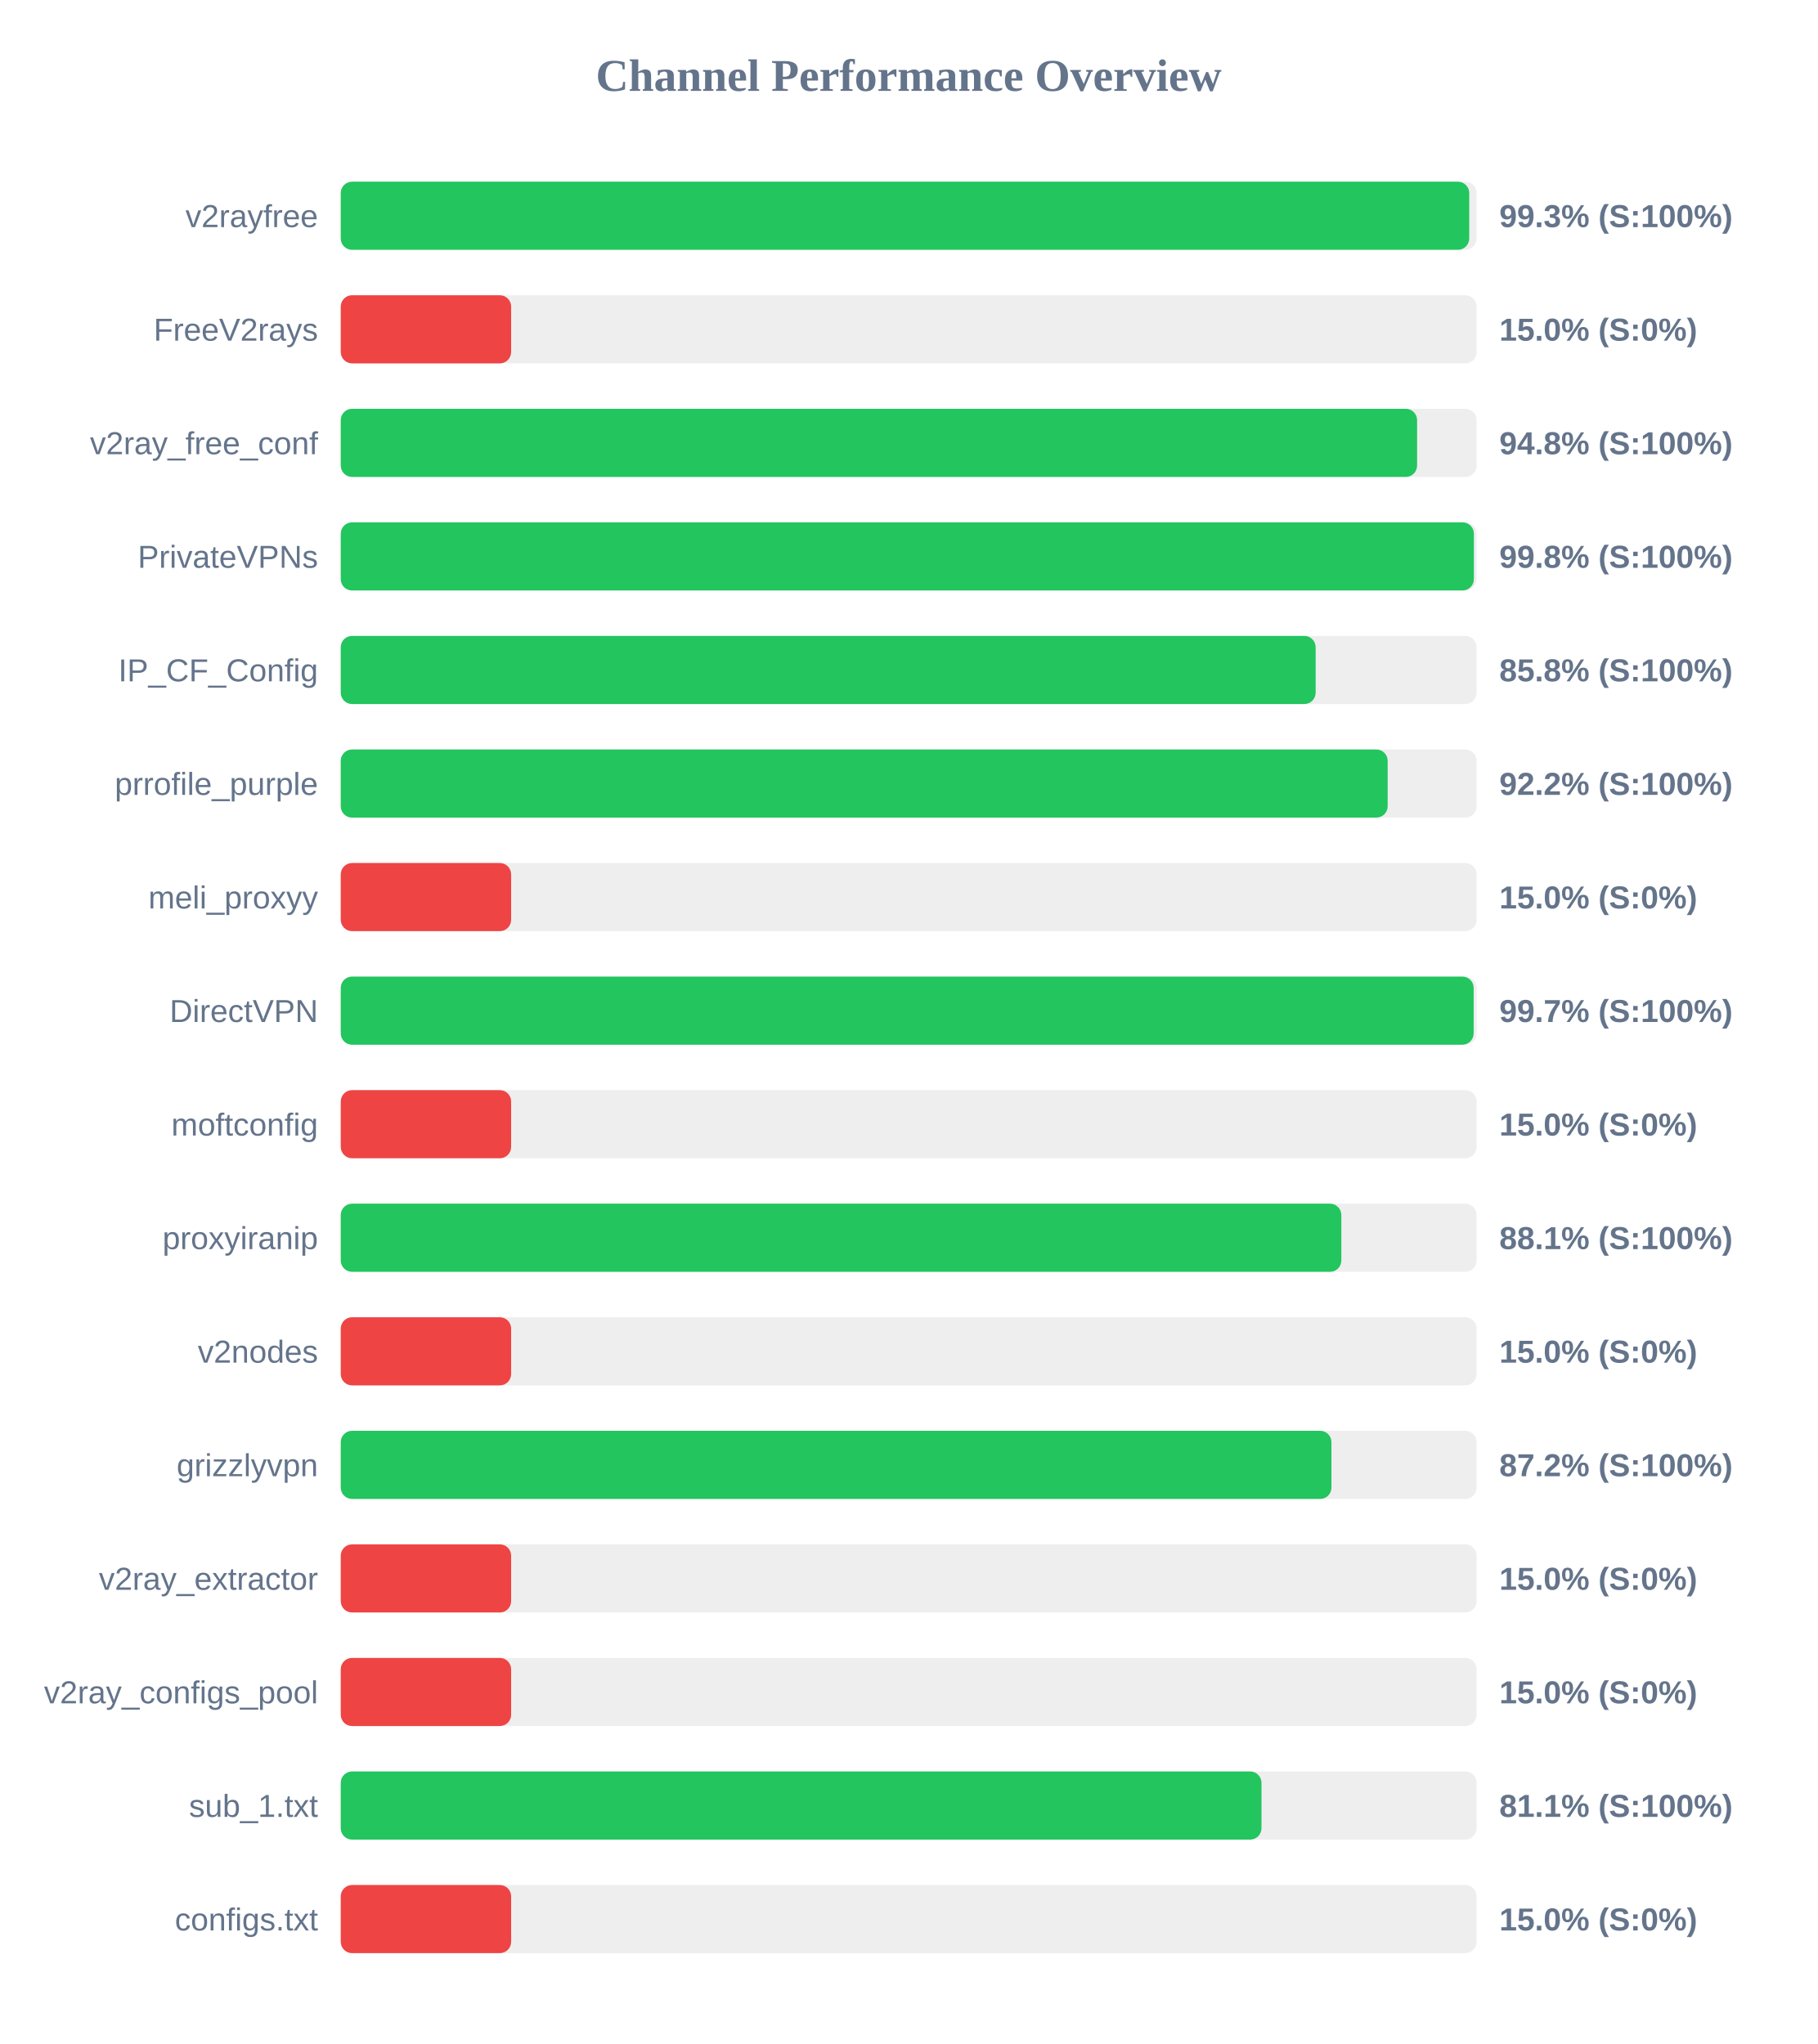
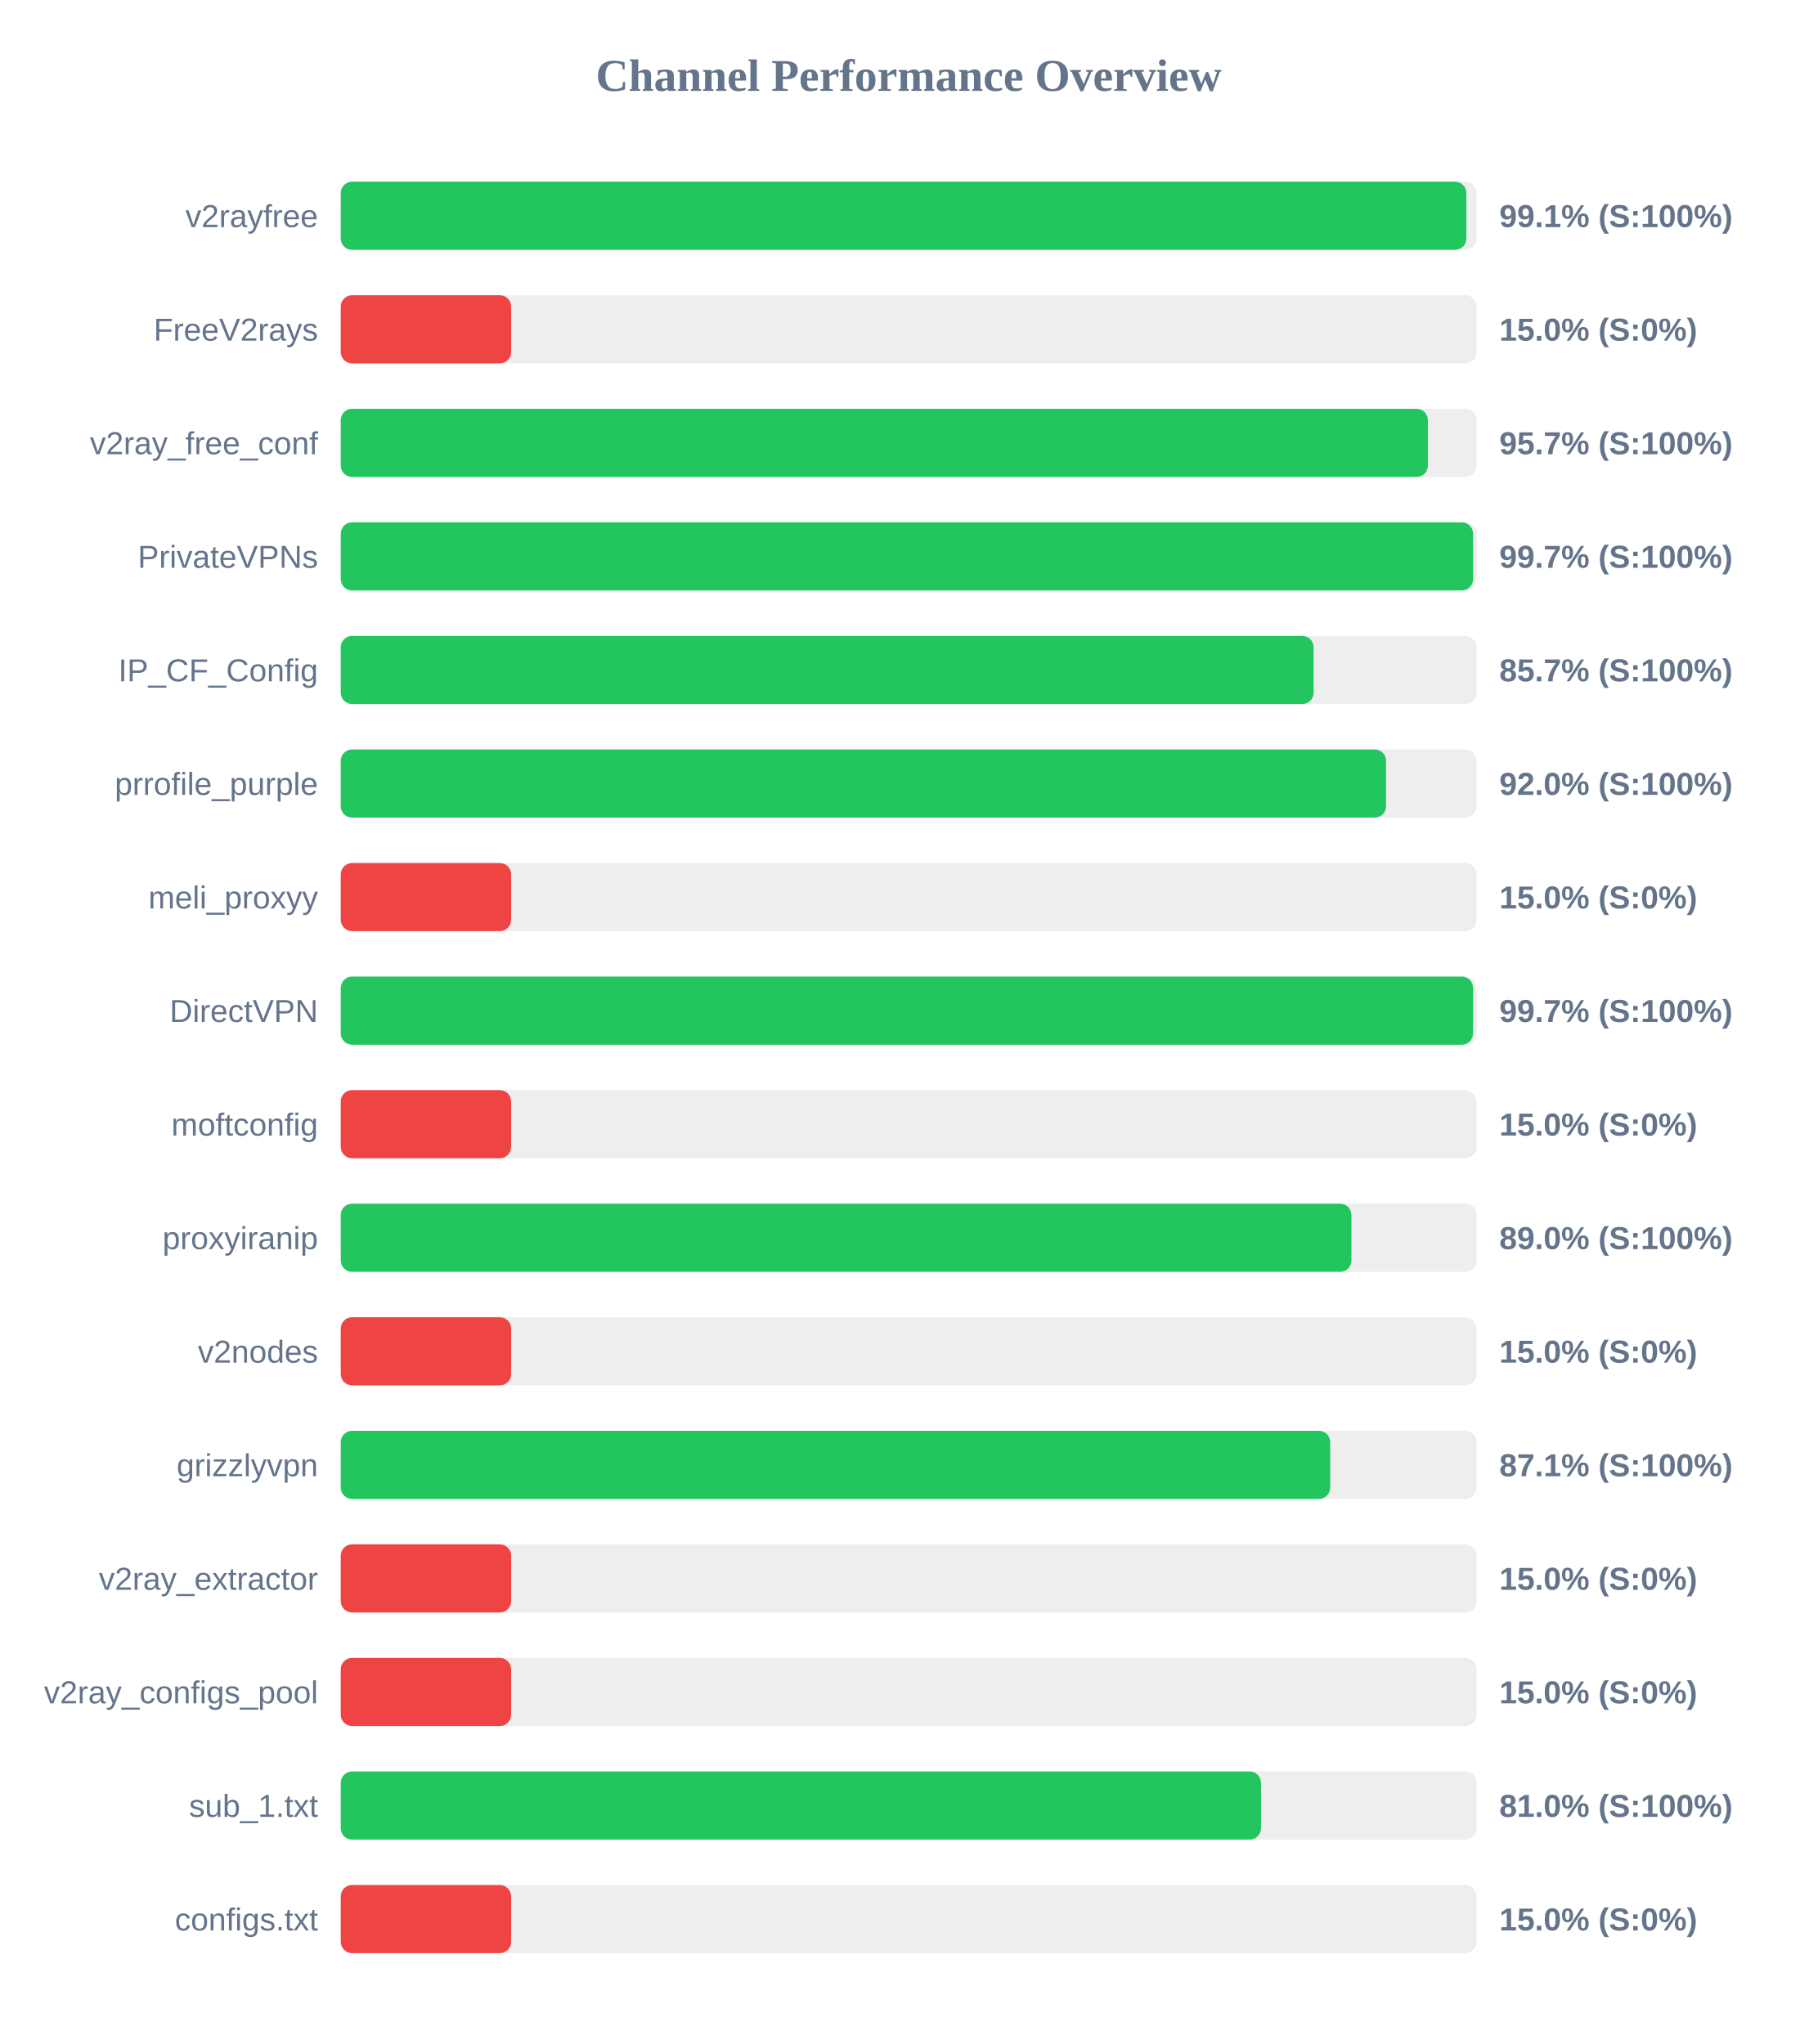
<svg xmlns="http://www.w3.org/2000/svg" width="800" height="900" version="1.1">
  <style>
        .row { font: 14px Arial; fill: #64748b; }
        .score { font: bold 14px Arial; fill: #64748b; }
    </style>
  <text x="400" y="40" text-anchor="middle" font-size="20px" font-weight="bold" fill="#64748b">Channel Performance Overview</text>
  <rect x="150" y="80" width="500" height="30" fill="#eee" rx="5" />
-   <rect x="150" y="80" width="496.75" height="30" fill="#22c55e" rx="5" />
+   <rect x="150" y="80" width="495.5" height="30" fill="#22c55e" rx="5" />
  <text x="140" y="100" text-anchor="end" class="row">v2rayfree</text>
-   <text x="660" y="100" text-anchor="start" class="score">99.3% (S:100%)</text>
+   <text x="660" y="100" text-anchor="start" class="score">99.1% (S:100%)</text>
  <rect x="150" y="130" width="500" height="30" fill="#eee" rx="5" />
  <rect x="150" y="130" width="75.0" height="30" fill="#ef4444" rx="5" />
  <text x="140" y="150" text-anchor="end" class="row">FreeV2rays</text>
  <text x="660" y="150" text-anchor="start" class="score">15.0% (S:0%)</text>
  <rect x="150" y="180" width="500" height="30" fill="#eee" rx="5" />
-   <rect x="150" y="180" width="473.8" height="30" fill="#22c55e" rx="5" />
+   <rect x="150" y="180" width="478.55" height="30" fill="#22c55e" rx="5" />
  <text x="140" y="200" text-anchor="end" class="row">v2ray_free_conf</text>
-   <text x="660" y="200" text-anchor="start" class="score">94.8% (S:100%)</text>
+   <text x="660" y="200" text-anchor="start" class="score">95.7% (S:100%)</text>
  <rect x="150" y="230" width="500" height="30" fill="#eee" rx="5" />
-   <rect x="150" y="230" width="498.8" height="30" fill="#22c55e" rx="5" />
+   <rect x="150" y="230" width="498.45" height="30" fill="#22c55e" rx="5" />
  <text x="140" y="250" text-anchor="end" class="row">PrivateVPNs</text>
-   <text x="660" y="250" text-anchor="start" class="score">99.8% (S:100%)</text>
+   <text x="660" y="250" text-anchor="start" class="score">99.7% (S:100%)</text>
  <rect x="150" y="280" width="500" height="30" fill="#eee" rx="5" />
-   <rect x="150" y="280" width="429.15" height="30" fill="#22c55e" rx="5" />
+   <rect x="150" y="280" width="428.25" height="30" fill="#22c55e" rx="5" />
  <text x="140" y="300" text-anchor="end" class="row">IP_CF_Config</text>
-   <text x="660" y="300" text-anchor="start" class="score">85.8% (S:100%)</text>
+   <text x="660" y="300" text-anchor="start" class="score">85.7% (S:100%)</text>
  <rect x="150" y="330" width="500" height="30" fill="#eee" rx="5" />
-   <rect x="150" y="330" width="460.85" height="30" fill="#22c55e" rx="5" />
+   <rect x="150" y="330" width="460.15" height="30" fill="#22c55e" rx="5" />
  <text x="140" y="350" text-anchor="end" class="row">prrofile_purple</text>
-   <text x="660" y="350" text-anchor="start" class="score">92.2% (S:100%)</text>
+   <text x="660" y="350" text-anchor="start" class="score">92.0% (S:100%)</text>
  <rect x="150" y="380" width="500" height="30" fill="#eee" rx="5" />
  <rect x="150" y="380" width="75.0" height="30" fill="#ef4444" rx="5" />
  <text x="140" y="400" text-anchor="end" class="row">meli_proxyy</text>
  <text x="660" y="400" text-anchor="start" class="score">15.0% (S:0%)</text>
  <rect x="150" y="430" width="500" height="30" fill="#eee" rx="5" />
-   <rect x="150" y="430" width="498.7" height="30" fill="#22c55e" rx="5" />
+   <rect x="150" y="430" width="498.45" height="30" fill="#22c55e" rx="5" />
  <text x="140" y="450" text-anchor="end" class="row">DirectVPN</text>
  <text x="660" y="450" text-anchor="start" class="score">99.7% (S:100%)</text>
  <rect x="150" y="480" width="500" height="30" fill="#eee" rx="5" />
  <rect x="150" y="480" width="75.0" height="30" fill="#ef4444" rx="5" />
  <text x="140" y="500" text-anchor="end" class="row">moftconfig</text>
  <text x="660" y="500" text-anchor="start" class="score">15.0% (S:0%)</text>
  <rect x="150" y="530" width="500" height="30" fill="#eee" rx="5" />
-   <rect x="150" y="530" width="440.45" height="30" fill="#22c55e" rx="5" />
+   <rect x="150" y="530" width="444.9" height="30" fill="#22c55e" rx="5" />
  <text x="140" y="550" text-anchor="end" class="row">proxyiranip</text>
-   <text x="660" y="550" text-anchor="start" class="score">88.1% (S:100%)</text>
+   <text x="660" y="550" text-anchor="start" class="score">89.0% (S:100%)</text>
  <rect x="150" y="580" width="500" height="30" fill="#eee" rx="5" />
  <rect x="150" y="580" width="75.0" height="30" fill="#ef4444" rx="5" />
  <text x="140" y="600" text-anchor="end" class="row">v2nodes</text>
  <text x="660" y="600" text-anchor="start" class="score">15.0% (S:0%)</text>
  <rect x="150" y="630" width="500" height="30" fill="#eee" rx="5" />
-   <rect x="150" y="630" width="436.1" height="30" fill="#22c55e" rx="5" />
+   <rect x="150" y="630" width="435.55" height="30" fill="#22c55e" rx="5" />
  <text x="140" y="650" text-anchor="end" class="row">grizzlyvpn</text>
-   <text x="660" y="650" text-anchor="start" class="score">87.2% (S:100%)</text>
+   <text x="660" y="650" text-anchor="start" class="score">87.1% (S:100%)</text>
  <rect x="150" y="680" width="500" height="30" fill="#eee" rx="5" />
  <rect x="150" y="680" width="75.0" height="30" fill="#ef4444" rx="5" />
  <text x="140" y="700" text-anchor="end" class="row">v2ray_extractor</text>
  <text x="660" y="700" text-anchor="start" class="score">15.0% (S:0%)</text>
  <rect x="150" y="730" width="500" height="30" fill="#eee" rx="5" />
  <rect x="150" y="730" width="75.0" height="30" fill="#ef4444" rx="5" />
  <text x="140" y="750" text-anchor="end" class="row">v2ray_configs_pool</text>
  <text x="660" y="750" text-anchor="start" class="score">15.0% (S:0%)</text>
  <rect x="150" y="780" width="500" height="30" fill="#eee" rx="5" />
-   <rect x="150" y="780" width="405.3" height="30" fill="#22c55e" rx="5" />
+   <rect x="150" y="780" width="405.1" height="30" fill="#22c55e" rx="5" />
  <text x="140" y="800" text-anchor="end" class="row">sub_1.txt</text>
-   <text x="660" y="800" text-anchor="start" class="score">81.1% (S:100%)</text>
+   <text x="660" y="800" text-anchor="start" class="score">81.0% (S:100%)</text>
  <rect x="150" y="830" width="500" height="30" fill="#eee" rx="5" />
  <rect x="150" y="830" width="75.0" height="30" fill="#ef4444" rx="5" />
  <text x="140" y="850" text-anchor="end" class="row">configs.txt</text>
  <text x="660" y="850" text-anchor="start" class="score">15.0% (S:0%)</text>
</svg>
